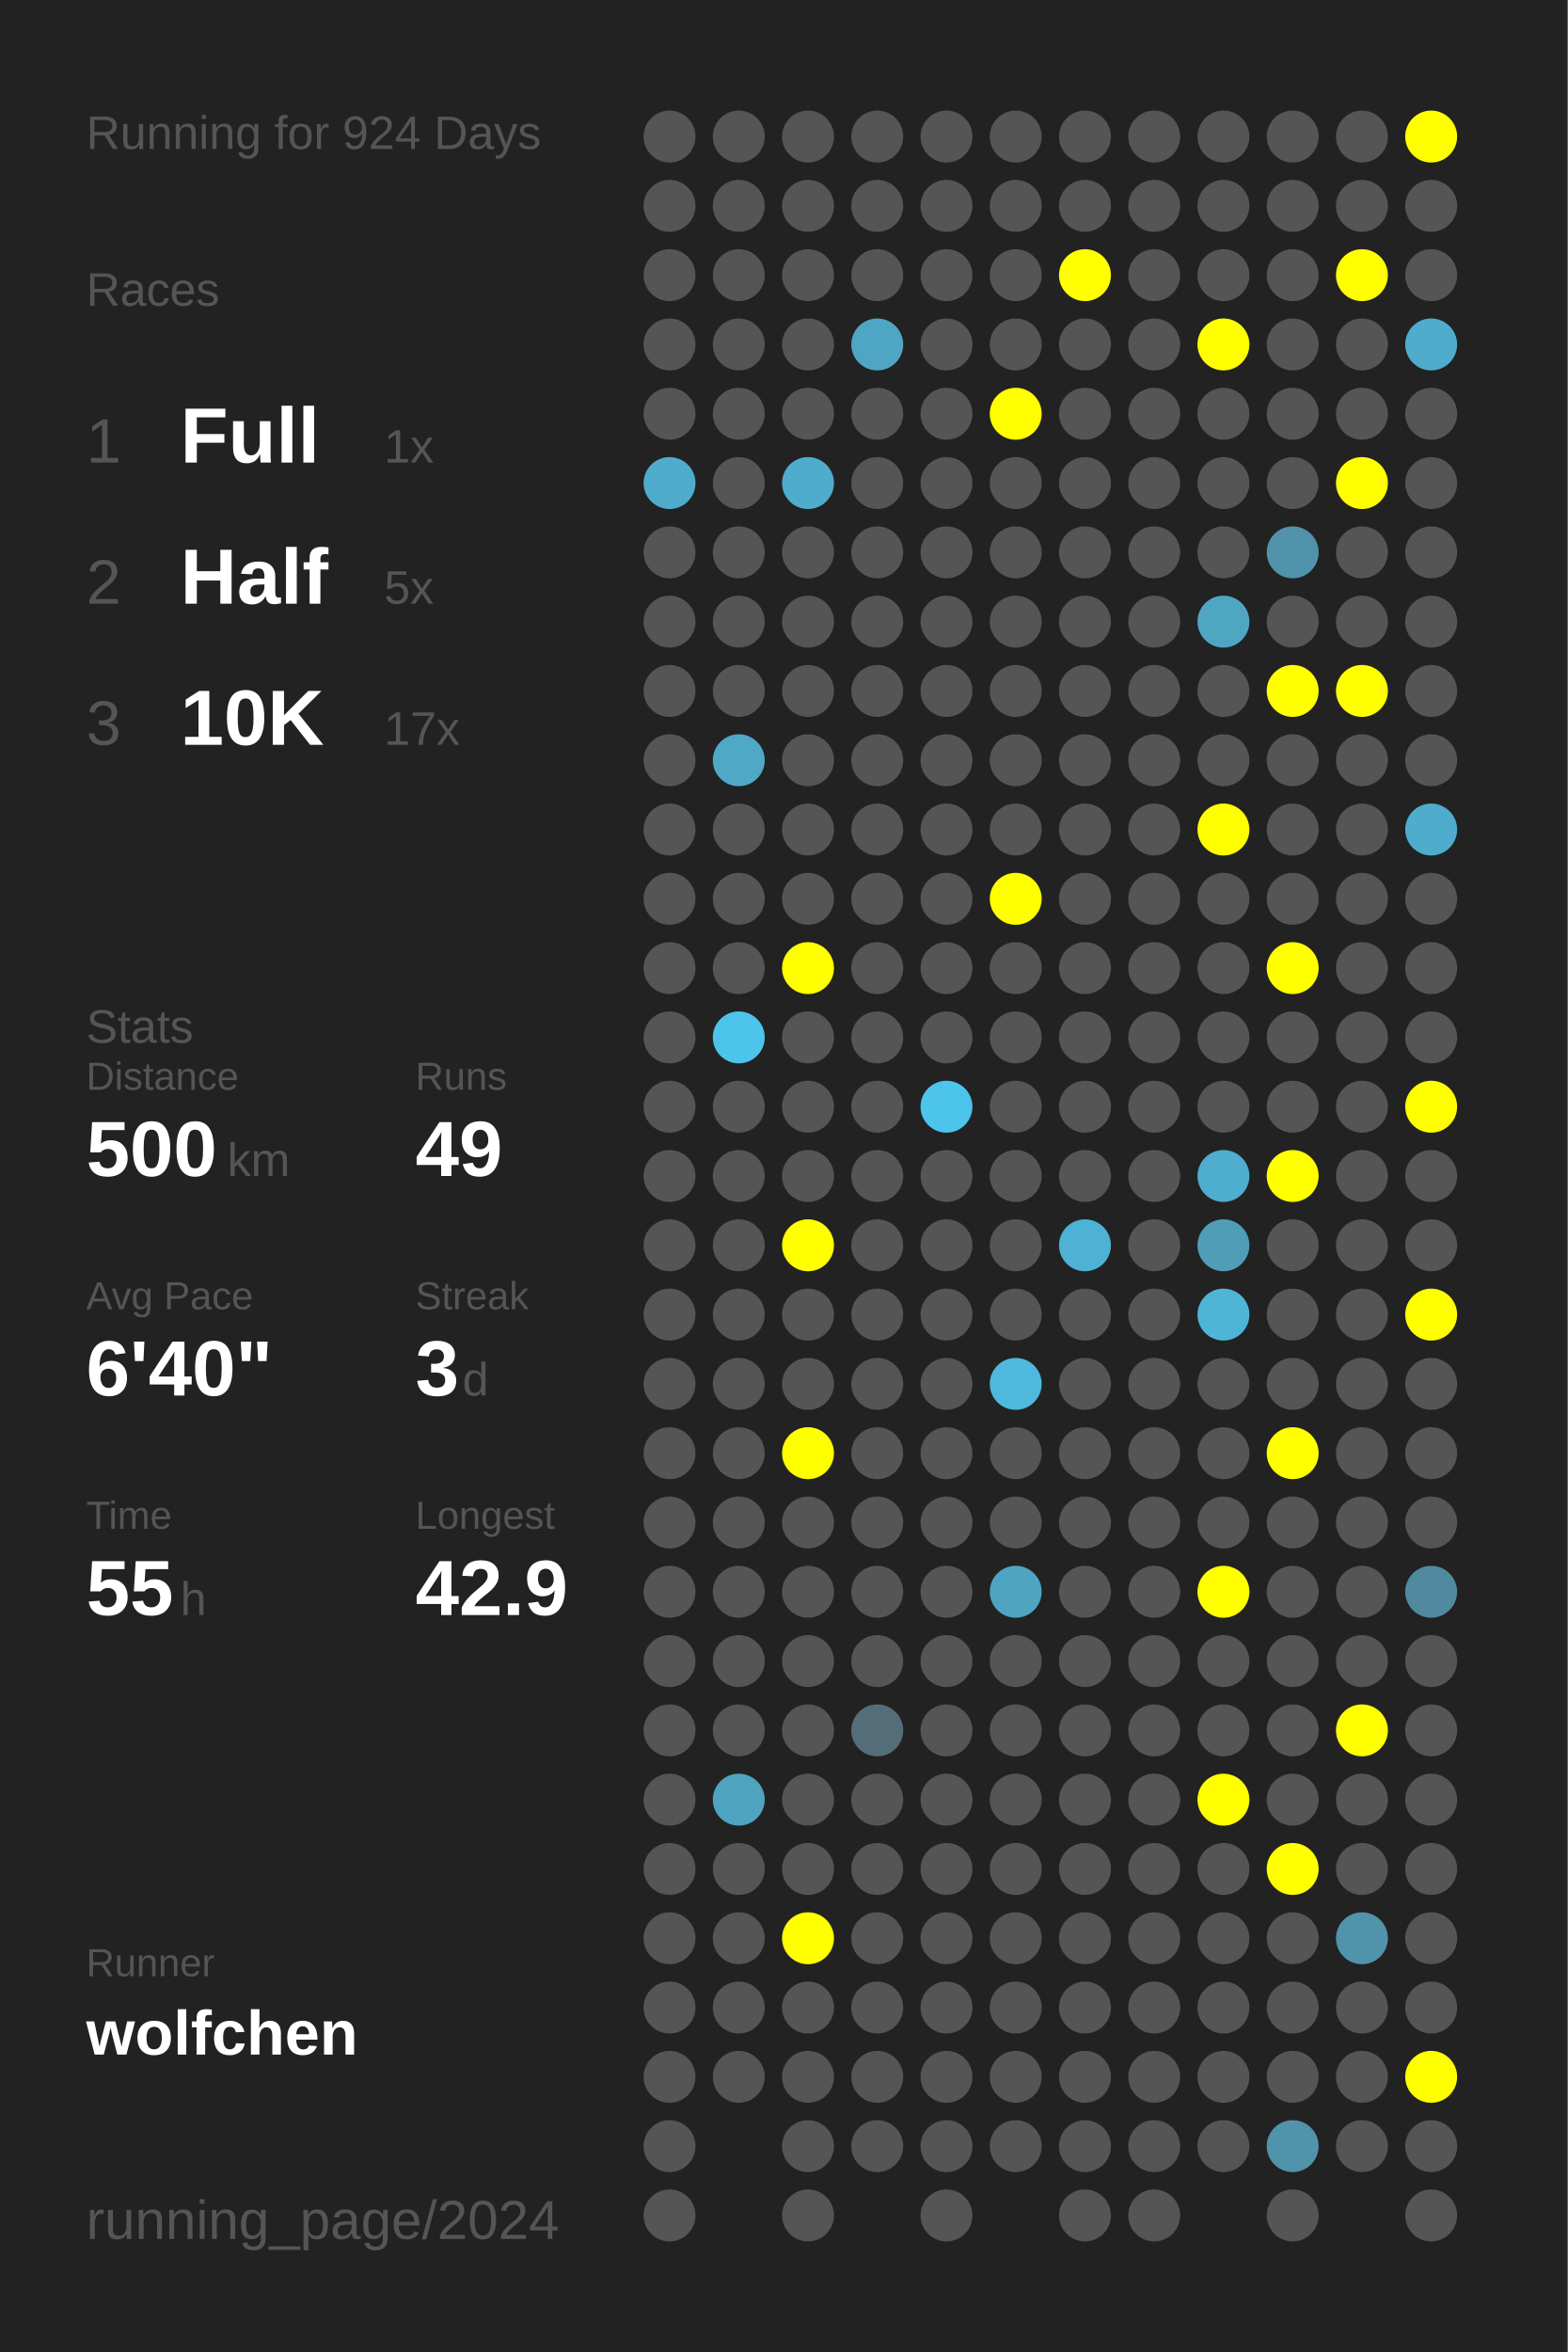
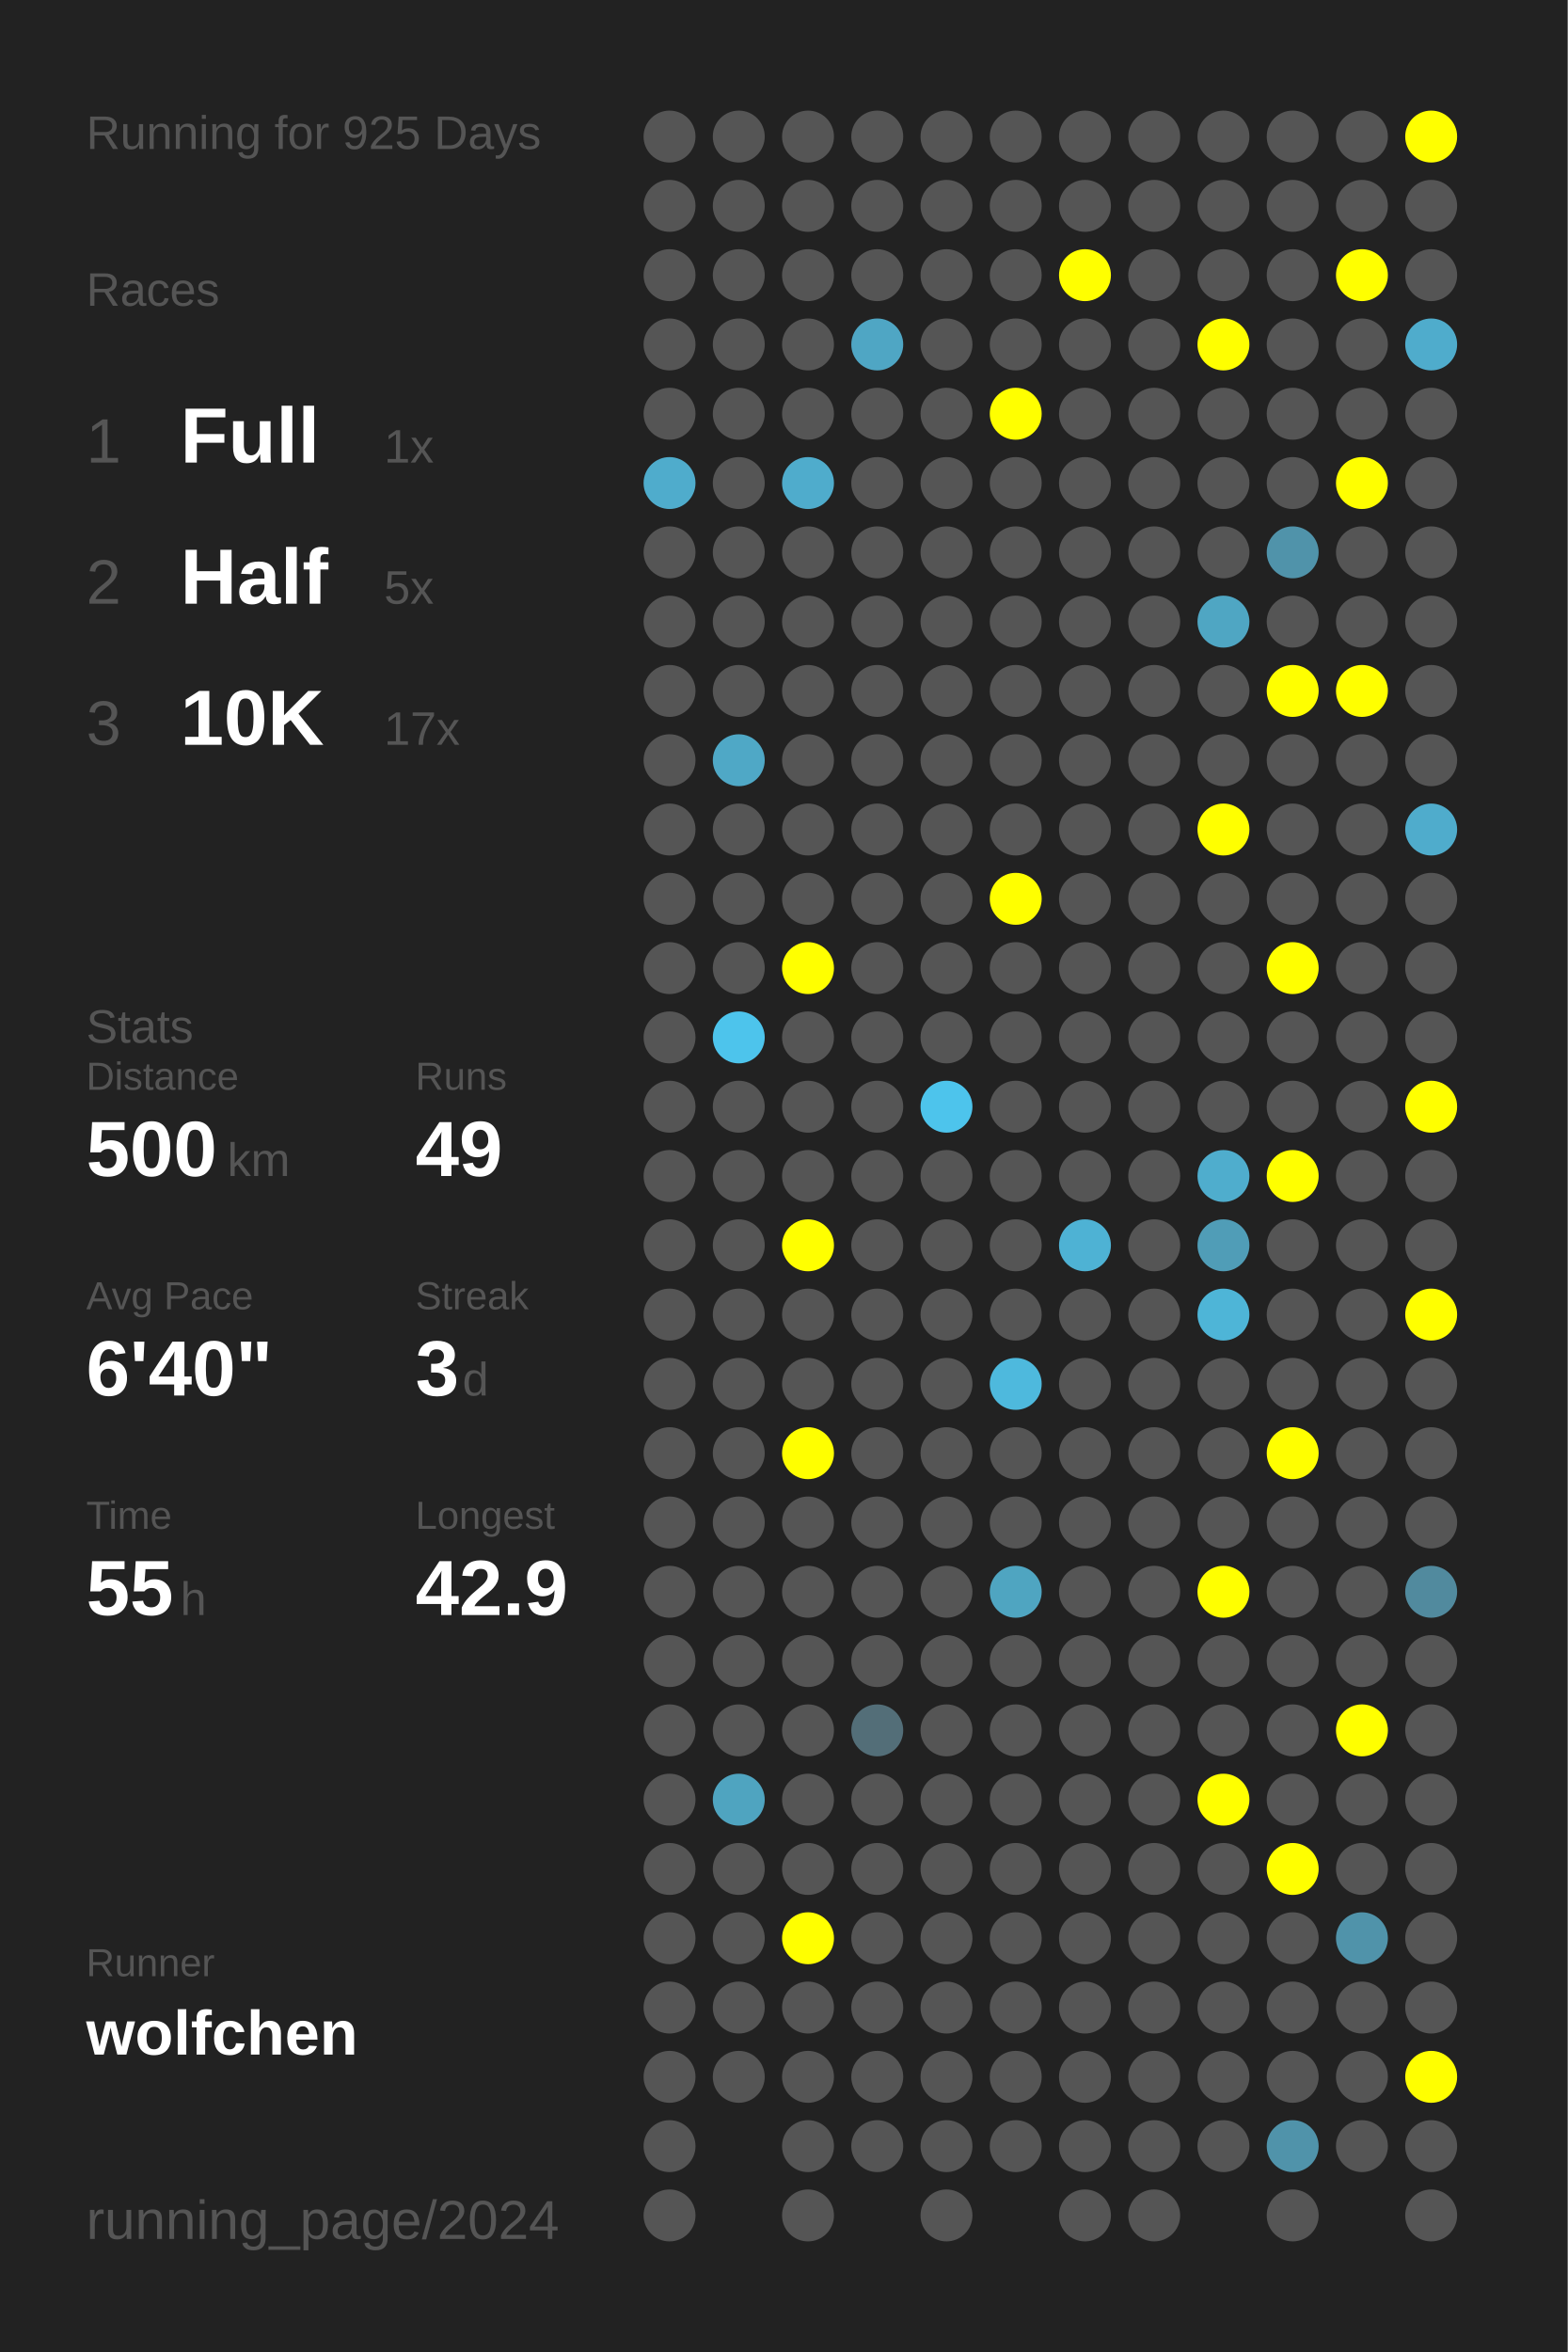
<svg xmlns="http://www.w3.org/2000/svg" baseProfile="full" height="300mm" version="1.1" viewBox="0,0,200,300" width="200mm">
  <defs />
  <rect fill="#222222" height="300" width="200" x="0" y="0" />
-   <text fill="#555555" style="font-size:6px; font-family:Arial;" x="11" y="19">Running for 924 Days</text>
+   <text fill="#555555" style="font-size:6px; font-family:Arial;" x="11" y="19">Running for 925 Days</text>
  <text fill="#555555" style="font-size:6px; font-family:Arial;" x="11" y="39">Races</text>
  <text fill="#555555" style="font-size:8px; font-family:Arial;" x="11" y="59">1</text>
  <text fill="#FFFFFF" style="font-size:10px; font-family:Arial; font-weight:bold;" x="23" y="59">Full</text>
  <text fill="#555555" style="font-size:6px; font-family:Arial;" x="49" y="59">1x</text>
  <text fill="#555555" style="font-size:8px; font-family:Arial;" x="11" y="77">2</text>
  <text fill="#FFFFFF" style="font-size:10px; font-family:Arial; font-weight:bold;" x="23" y="77">Half</text>
  <text fill="#555555" style="font-size:6px; font-family:Arial;" x="49" y="77">5x</text>
  <text fill="#555555" style="font-size:8px; font-family:Arial;" x="11" y="95">3</text>
  <text fill="#FFFFFF" style="font-size:10px; font-family:Arial; font-weight:bold;" x="23" y="95">10K</text>
  <text fill="#555555" style="font-size:6px; font-family:Arial;" x="49" y="95">17x</text>
  <text fill="#555555" style="font-size:6px; font-family:Arial;" x="11" y="133">Stats</text>
  <text fill="#555555" style="font-size:5px; font-family:Arial;" x="11" y="139">Distance</text>
  <text fill="#FFFFFF" style="font-size:10px; font-family:Arial; font-weight:bold;" x="11" y="150">500</text>
  <text fill="#555555" style="font-size:6px; font-family:Arial;" x="29" y="150">km</text>
  <text fill="#555555" style="font-size:5px; font-family:Arial;" x="53" y="139">Runs</text>
  <text fill="#FFFFFF" style="font-size:10px; font-family:Arial; font-weight:bold;" x="53" y="150">49</text>
  <text fill="#555555" style="font-size:5px; font-family:Arial;" x="11" y="167">Avg Pace</text>
  <text fill="#FFFFFF" style="font-size:10px; font-family:Arial; font-weight:bold;" x="11" y="178">6'40"</text>
  <text fill="#555555" style="font-size:5px; font-family:Arial;" x="53" y="167">Streak</text>
  <text fill="#FFFFFF" style="font-size:10px; font-family:Arial; font-weight:bold;" x="53" y="178">3</text>
  <text fill="#555555" style="font-size:6px; font-family:Arial;" x="59" y="178">d</text>
  <text fill="#555555" style="font-size:5px; font-family:Arial;" x="11" y="195">Time</text>
  <text fill="#FFFFFF" style="font-size:10px; font-family:Arial; font-weight:bold;" x="11" y="206">55</text>
  <text fill="#555555" style="font-size:6px; font-family:Arial;" x="23" y="206">h</text>
  <text fill="#555555" style="font-size:5px; font-family:Arial;" x="53" y="195">Longest</text>
  <text fill="#FFFFFF" style="font-size:10px; font-family:Arial; font-weight:bold;" x="53" y="206">42.9</text>
  <text fill="#555555" style="font-size:5px; font-family:Arial;" x="11" y="252.065">Runner</text>
  <text fill="#FFFFFF" style="font-size:8px; font-family:Arial; font-weight:bold;" x="11" y="262.065">wolfchen</text>
  <text fill="#555555" style="font-size:7px; font-family:Arial;" x="11" y="285.581">running_page/2024</text>
  <circle cx="85.417" cy="17.419" fill="#555555" r="3.312" />
  <circle cx="85.417" cy="26.258" fill="#555555" r="3.312" />
  <circle cx="85.417" cy="35.097" fill="#555555" r="3.312" />
  <circle cx="85.417" cy="43.935" fill="#555555" r="3.312" />
  <circle cx="85.417" cy="52.774" fill="#555555" r="3.312" />
  <circle cx="85.417" cy="61.613" fill="#4faccc" r="3.312" />
  <circle cx="85.417" cy="70.452" fill="#555555" r="3.312" />
  <circle cx="85.417" cy="79.29" fill="#555555" r="3.312" />
  <circle cx="85.417" cy="88.129" fill="#555555" r="3.312" />
  <circle cx="85.417" cy="96.968" fill="#555555" r="3.312" />
  <circle cx="85.417" cy="105.806" fill="#555555" r="3.312" />
  <circle cx="85.417" cy="114.645" fill="#555555" r="3.312" />
  <circle cx="85.417" cy="123.484" fill="#555555" r="3.312" />
  <circle cx="85.417" cy="132.323" fill="#555555" r="3.312" />
  <circle cx="85.417" cy="141.161" fill="#555555" r="3.312" />
  <circle cx="85.417" cy="150" fill="#555555" r="3.312" />
  <circle cx="85.417" cy="158.839" fill="#555555" r="3.312" />
  <circle cx="85.417" cy="167.677" fill="#555555" r="3.312" />
  <circle cx="85.417" cy="176.516" fill="#555555" r="3.312" />
  <circle cx="85.417" cy="185.355" fill="#555555" r="3.312" />
  <circle cx="85.417" cy="194.194" fill="#555555" r="3.312" />
  <circle cx="85.417" cy="203.032" fill="#555555" r="3.312" />
  <circle cx="85.417" cy="211.871" fill="#555555" r="3.312" />
  <circle cx="85.417" cy="220.71" fill="#555555" r="3.312" />
  <circle cx="85.417" cy="229.548" fill="#555555" r="3.312" />
  <circle cx="85.417" cy="238.387" fill="#555555" r="3.312" />
  <circle cx="85.417" cy="247.226" fill="#555555" r="3.312" />
  <circle cx="85.417" cy="256.065" fill="#555555" r="3.312" />
  <circle cx="85.417" cy="264.903" fill="#555555" r="3.312" />
  <circle cx="85.417" cy="273.742" fill="#555555" r="3.312" />
  <circle cx="85.417" cy="282.581" fill="#555555" r="3.312" />
  <circle cx="94.25" cy="17.419" fill="#555555" r="3.312" />
  <circle cx="94.25" cy="26.258" fill="#555555" r="3.312" />
  <circle cx="94.25" cy="35.097" fill="#555555" r="3.312" />
  <circle cx="94.25" cy="43.935" fill="#555555" r="3.312" />
  <circle cx="94.25" cy="52.774" fill="#555555" r="3.312" />
  <circle cx="94.25" cy="61.613" fill="#555555" r="3.312" />
  <circle cx="94.25" cy="70.452" fill="#555555" r="3.312" />
  <circle cx="94.25" cy="79.29" fill="#555555" r="3.312" />
  <circle cx="94.25" cy="88.129" fill="#555555" r="3.312" />
  <circle cx="94.25" cy="96.968" fill="#4fa8c6" r="3.312" />
  <circle cx="94.25" cy="105.806" fill="#555555" r="3.312" />
  <circle cx="94.25" cy="114.645" fill="#555555" r="3.312" />
  <circle cx="94.25" cy="123.484" fill="#555555" r="3.312" />
  <circle cx="94.25" cy="132.323" fill="#4dc4ec" r="3.312" />
  <circle cx="94.25" cy="141.161" fill="#555555" r="3.312" />
  <circle cx="94.25" cy="150" fill="#555555" r="3.312" />
  <circle cx="94.25" cy="158.839" fill="#555555" r="3.312" />
  <circle cx="94.25" cy="167.677" fill="#555555" r="3.312" />
  <circle cx="94.25" cy="176.516" fill="#555555" r="3.312" />
  <circle cx="94.25" cy="185.355" fill="#555555" r="3.312" />
  <circle cx="94.25" cy="194.194" fill="#555555" r="3.312" />
  <circle cx="94.25" cy="203.032" fill="#555555" r="3.312" />
  <circle cx="94.25" cy="211.871" fill="#555555" r="3.312" />
  <circle cx="94.25" cy="220.71" fill="#555555" r="3.312" />
  <circle cx="94.25" cy="229.548" fill="#4fa4c0" r="3.312" />
  <circle cx="94.25" cy="238.387" fill="#555555" r="3.312" />
  <circle cx="94.25" cy="247.226" fill="#555555" r="3.312" />
  <circle cx="94.25" cy="256.065" fill="#555555" r="3.312" />
  <circle cx="94.25" cy="264.903" fill="#555555" r="3.312" />
  <circle cx="103.083" cy="17.419" fill="#555555" r="3.312" />
  <circle cx="103.083" cy="26.258" fill="#555555" r="3.312" />
  <circle cx="103.083" cy="35.097" fill="#555555" r="3.312" />
  <circle cx="103.083" cy="43.935" fill="#555555" r="3.312" />
  <circle cx="103.083" cy="52.774" fill="#555555" r="3.312" />
  <circle cx="103.083" cy="61.613" fill="#4faccc" r="3.312" />
  <circle cx="103.083" cy="70.452" fill="#555555" r="3.312" />
  <circle cx="103.083" cy="79.29" fill="#555555" r="3.312" />
  <circle cx="103.083" cy="88.129" fill="#555555" r="3.312" />
  <circle cx="103.083" cy="96.968" fill="#555555" r="3.312" />
  <circle cx="103.083" cy="105.806" fill="#555555" r="3.312" />
  <circle cx="103.083" cy="114.645" fill="#555555" r="3.312" />
  <circle cx="103.083" cy="123.484" fill="#FFFF00" r="3.312" />
  <circle cx="103.083" cy="132.323" fill="#555555" r="3.312" />
  <circle cx="103.083" cy="141.161" fill="#555555" r="3.312" />
  <circle cx="103.083" cy="150" fill="#555555" r="3.312" />
  <circle cx="103.083" cy="158.839" fill="#FFFF00" r="3.312" />
  <circle cx="103.083" cy="167.677" fill="#555555" r="3.312" />
  <circle cx="103.083" cy="176.516" fill="#555555" r="3.312" />
  <circle cx="103.083" cy="185.355" fill="#FFFF00" r="3.312" />
  <circle cx="103.083" cy="194.194" fill="#555555" r="3.312" />
  <circle cx="103.083" cy="203.032" fill="#555555" r="3.312" />
  <circle cx="103.083" cy="211.871" fill="#555555" r="3.312" />
  <circle cx="103.083" cy="220.71" fill="#555555" r="3.312" />
  <circle cx="103.083" cy="229.548" fill="#555555" r="3.312" />
  <circle cx="103.083" cy="238.387" fill="#555555" r="3.312" />
  <circle cx="103.083" cy="247.226" fill="#FFFF00" r="3.312" />
  <circle cx="103.083" cy="256.065" fill="#555555" r="3.312" />
  <circle cx="103.083" cy="264.903" fill="#555555" r="3.312" />
  <circle cx="103.083" cy="273.742" fill="#555555" r="3.312" />
  <circle cx="103.083" cy="282.581" fill="#555555" r="3.312" />
  <circle cx="111.917" cy="17.419" fill="#555555" r="3.312" />
  <circle cx="111.917" cy="26.258" fill="#555555" r="3.312" />
  <circle cx="111.917" cy="35.097" fill="#555555" r="3.312" />
  <circle cx="111.917" cy="43.935" fill="#4fa6c4" r="3.312" />
  <circle cx="111.917" cy="52.774" fill="#555555" r="3.312" />
  <circle cx="111.917" cy="61.613" fill="#555555" r="3.312" />
  <circle cx="111.917" cy="70.452" fill="#555555" r="3.312" />
  <circle cx="111.917" cy="79.29" fill="#555555" r="3.312" />
  <circle cx="111.917" cy="88.129" fill="#555555" r="3.312" />
  <circle cx="111.917" cy="96.968" fill="#555555" r="3.312" />
  <circle cx="111.917" cy="105.806" fill="#555555" r="3.312" />
  <circle cx="111.917" cy="114.645" fill="#555555" r="3.312" />
  <circle cx="111.917" cy="123.484" fill="#555555" r="3.312" />
  <circle cx="111.917" cy="132.323" fill="#555555" r="3.312" />
  <circle cx="111.917" cy="141.161" fill="#555555" r="3.312" />
  <circle cx="111.917" cy="150" fill="#555555" r="3.312" />
  <circle cx="111.917" cy="158.839" fill="#555555" r="3.312" />
  <circle cx="111.917" cy="167.677" fill="#555555" r="3.312" />
  <circle cx="111.917" cy="176.516" fill="#555555" r="3.312" />
  <circle cx="111.917" cy="185.355" fill="#555555" r="3.312" />
  <circle cx="111.917" cy="194.194" fill="#555555" r="3.312" />
  <circle cx="111.917" cy="203.032" fill="#555555" r="3.312" />
  <circle cx="111.917" cy="211.871" fill="#555555" r="3.312" />
  <circle cx="111.917" cy="220.71" fill="#536e78" r="3.312" />
  <circle cx="111.917" cy="229.548" fill="#555555" r="3.312" />
  <circle cx="111.917" cy="238.387" fill="#555555" r="3.312" />
  <circle cx="111.917" cy="247.226" fill="#555555" r="3.312" />
  <circle cx="111.917" cy="256.065" fill="#555555" r="3.312" />
  <circle cx="111.917" cy="264.903" fill="#555555" r="3.312" />
  <circle cx="111.917" cy="273.742" fill="#555555" r="3.312" />
  <circle cx="120.75" cy="17.419" fill="#555555" r="3.312" />
  <circle cx="120.75" cy="26.258" fill="#555555" r="3.312" />
  <circle cx="120.75" cy="35.097" fill="#555555" r="3.312" />
  <circle cx="120.75" cy="43.935" fill="#555555" r="3.312" />
  <circle cx="120.75" cy="52.774" fill="#555555" r="3.312" />
  <circle cx="120.75" cy="61.613" fill="#555555" r="3.312" />
  <circle cx="120.75" cy="70.452" fill="#555555" r="3.312" />
  <circle cx="120.75" cy="79.29" fill="#555555" r="3.312" />
  <circle cx="120.75" cy="88.129" fill="#555555" r="3.312" />
  <circle cx="120.75" cy="96.968" fill="#555555" r="3.312" />
  <circle cx="120.75" cy="105.806" fill="#555555" r="3.312" />
  <circle cx="120.75" cy="114.645" fill="#555555" r="3.312" />
  <circle cx="120.75" cy="123.484" fill="#555555" r="3.312" />
  <circle cx="120.75" cy="132.323" fill="#555555" r="3.312" />
  <circle cx="120.75" cy="141.161" fill="#4dc4ec" r="3.312" />
  <circle cx="120.75" cy="150" fill="#555555" r="3.312" />
  <circle cx="120.75" cy="158.839" fill="#555555" r="3.312" />
  <circle cx="120.75" cy="167.677" fill="#555555" r="3.312" />
  <circle cx="120.75" cy="176.516" fill="#555555" r="3.312" />
  <circle cx="120.75" cy="185.355" fill="#555555" r="3.312" />
  <circle cx="120.75" cy="194.194" fill="#555555" r="3.312" />
  <circle cx="120.75" cy="203.032" fill="#555555" r="3.312" />
  <circle cx="120.75" cy="211.871" fill="#555555" r="3.312" />
  <circle cx="120.75" cy="220.71" fill="#555555" r="3.312" />
  <circle cx="120.75" cy="229.548" fill="#555555" r="3.312" />
  <circle cx="120.75" cy="238.387" fill="#555555" r="3.312" />
  <circle cx="120.75" cy="247.226" fill="#555555" r="3.312" />
  <circle cx="120.75" cy="256.065" fill="#555555" r="3.312" />
  <circle cx="120.75" cy="264.903" fill="#555555" r="3.312" />
  <circle cx="120.75" cy="273.742" fill="#555555" r="3.312" />
  <circle cx="120.75" cy="282.581" fill="#555555" r="3.312" />
  <circle cx="129.583" cy="17.419" fill="#555555" r="3.312" />
  <circle cx="129.583" cy="26.258" fill="#555555" r="3.312" />
  <circle cx="129.583" cy="35.097" fill="#555555" r="3.312" />
  <circle cx="129.583" cy="43.935" fill="#555555" r="3.312" />
  <circle cx="129.583" cy="52.774" fill="#FFFF00" r="3.312" />
  <circle cx="129.583" cy="61.613" fill="#555555" r="3.312" />
  <circle cx="129.583" cy="70.452" fill="#555555" r="3.312" />
  <circle cx="129.583" cy="79.29" fill="#555555" r="3.312" />
  <circle cx="129.583" cy="88.129" fill="#555555" r="3.312" />
  <circle cx="129.583" cy="96.968" fill="#555555" r="3.312" />
  <circle cx="129.583" cy="105.806" fill="#555555" r="3.312" />
  <circle cx="129.583" cy="114.645" fill="#FFFF00" r="3.312" />
  <circle cx="129.583" cy="123.484" fill="#555555" r="3.312" />
  <circle cx="129.583" cy="132.323" fill="#555555" r="3.312" />
  <circle cx="129.583" cy="141.161" fill="#555555" r="3.312" />
  <circle cx="129.583" cy="150" fill="#555555" r="3.312" />
  <circle cx="129.583" cy="158.839" fill="#555555" r="3.312" />
  <circle cx="129.583" cy="167.677" fill="#555555" r="3.312" />
  <circle cx="129.583" cy="176.516" fill="#4eb9dd" r="3.312" />
  <circle cx="129.583" cy="185.355" fill="#555555" r="3.312" />
  <circle cx="129.583" cy="194.194" fill="#555555" r="3.312" />
  <circle cx="129.583" cy="203.032" fill="#4fa5c1" r="3.312" />
  <circle cx="129.583" cy="211.871" fill="#555555" r="3.312" />
  <circle cx="129.583" cy="220.71" fill="#555555" r="3.312" />
  <circle cx="129.583" cy="229.548" fill="#555555" r="3.312" />
  <circle cx="129.583" cy="238.387" fill="#555555" r="3.312" />
  <circle cx="129.583" cy="247.226" fill="#555555" r="3.312" />
  <circle cx="129.583" cy="256.065" fill="#555555" r="3.312" />
  <circle cx="129.583" cy="264.903" fill="#555555" r="3.312" />
  <circle cx="129.583" cy="273.742" fill="#555555" r="3.312" />
  <circle cx="138.417" cy="17.419" fill="#555555" r="3.312" />
  <circle cx="138.417" cy="26.258" fill="#555555" r="3.312" />
  <circle cx="138.417" cy="35.097" fill="#FFFF00" r="3.312" />
  <circle cx="138.417" cy="43.935" fill="#555555" r="3.312" />
  <circle cx="138.417" cy="52.774" fill="#555555" r="3.312" />
  <circle cx="138.417" cy="61.613" fill="#555555" r="3.312" />
  <circle cx="138.417" cy="70.452" fill="#555555" r="3.312" />
  <circle cx="138.417" cy="79.29" fill="#555555" r="3.312" />
  <circle cx="138.417" cy="88.129" fill="#555555" r="3.312" />
  <circle cx="138.417" cy="96.968" fill="#555555" r="3.312" />
  <circle cx="138.417" cy="105.806" fill="#555555" r="3.312" />
  <circle cx="138.417" cy="114.645" fill="#555555" r="3.312" />
  <circle cx="138.417" cy="123.484" fill="#555555" r="3.312" />
  <circle cx="138.417" cy="132.323" fill="#555555" r="3.312" />
  <circle cx="138.417" cy="141.161" fill="#555555" r="3.312" />
  <circle cx="138.417" cy="150" fill="#555555" r="3.312" />
  <circle cx="138.417" cy="158.839" fill="#4eb2d4" r="3.312" />
  <circle cx="138.417" cy="167.677" fill="#555555" r="3.312" />
  <circle cx="138.417" cy="176.516" fill="#555555" r="3.312" />
  <circle cx="138.417" cy="185.355" fill="#555555" r="3.312" />
  <circle cx="138.417" cy="194.194" fill="#555555" r="3.312" />
  <circle cx="138.417" cy="203.032" fill="#555555" r="3.312" />
  <circle cx="138.417" cy="211.871" fill="#555555" r="3.312" />
  <circle cx="138.417" cy="220.71" fill="#555555" r="3.312" />
  <circle cx="138.417" cy="229.548" fill="#555555" r="3.312" />
  <circle cx="138.417" cy="238.387" fill="#555555" r="3.312" />
  <circle cx="138.417" cy="247.226" fill="#555555" r="3.312" />
  <circle cx="138.417" cy="256.065" fill="#555555" r="3.312" />
  <circle cx="138.417" cy="264.903" fill="#555555" r="3.312" />
  <circle cx="138.417" cy="273.742" fill="#555555" r="3.312" />
  <circle cx="138.417" cy="282.581" fill="#555555" r="3.312" />
  <circle cx="147.25" cy="17.419" fill="#555555" r="3.312" />
  <circle cx="147.25" cy="26.258" fill="#555555" r="3.312" />
  <circle cx="147.25" cy="35.097" fill="#555555" r="3.312" />
  <circle cx="147.25" cy="43.935" fill="#555555" r="3.312" />
  <circle cx="147.25" cy="52.774" fill="#555555" r="3.312" />
  <circle cx="147.25" cy="61.613" fill="#555555" r="3.312" />
  <circle cx="147.25" cy="70.452" fill="#555555" r="3.312" />
  <circle cx="147.25" cy="79.29" fill="#555555" r="3.312" />
  <circle cx="147.25" cy="88.129" fill="#555555" r="3.312" />
  <circle cx="147.25" cy="96.968" fill="#555555" r="3.312" />
  <circle cx="147.25" cy="105.806" fill="#555555" r="3.312" />
  <circle cx="147.25" cy="114.645" fill="#555555" r="3.312" />
  <circle cx="147.25" cy="123.484" fill="#555555" r="3.312" />
  <circle cx="147.25" cy="132.323" fill="#555555" r="3.312" />
  <circle cx="147.25" cy="141.161" fill="#555555" r="3.312" />
  <circle cx="147.25" cy="150" fill="#555555" r="3.312" />
  <circle cx="147.25" cy="158.839" fill="#555555" r="3.312" />
  <circle cx="147.25" cy="167.677" fill="#555555" r="3.312" />
  <circle cx="147.25" cy="176.516" fill="#555555" r="3.312" />
  <circle cx="147.25" cy="185.355" fill="#555555" r="3.312" />
  <circle cx="147.25" cy="194.194" fill="#555555" r="3.312" />
  <circle cx="147.25" cy="203.032" fill="#555555" r="3.312" />
  <circle cx="147.25" cy="211.871" fill="#555555" r="3.312" />
  <circle cx="147.25" cy="220.71" fill="#555555" r="3.312" />
  <circle cx="147.25" cy="229.548" fill="#555555" r="3.312" />
  <circle cx="147.25" cy="238.387" fill="#555555" r="3.312" />
  <circle cx="147.25" cy="247.226" fill="#555555" r="3.312" />
  <circle cx="147.25" cy="256.065" fill="#555555" r="3.312" />
  <circle cx="147.25" cy="264.903" fill="#555555" r="3.312" />
  <circle cx="147.25" cy="273.742" fill="#555555" r="3.312" />
  <circle cx="147.25" cy="282.581" fill="#555555" r="3.312" />
  <circle cx="156.083" cy="17.419" fill="#555555" r="3.312" />
  <circle cx="156.083" cy="26.258" fill="#555555" r="3.312" />
  <circle cx="156.083" cy="35.097" fill="#555555" r="3.312" />
  <circle cx="156.083" cy="43.935" fill="#FFFF00" r="3.312" />
  <circle cx="156.083" cy="52.774" fill="#555555" r="3.312" />
  <circle cx="156.083" cy="61.613" fill="#555555" r="3.312" />
  <circle cx="156.083" cy="70.452" fill="#555555" r="3.312" />
  <circle cx="156.083" cy="79.29" fill="#4fa6c3" r="3.312" />
  <circle cx="156.083" cy="88.129" fill="#555555" r="3.312" />
  <circle cx="156.083" cy="96.968" fill="#555555" r="3.312" />
  <circle cx="156.083" cy="105.806" fill="#FFFF00" r="3.312" />
  <circle cx="156.083" cy="114.645" fill="#555555" r="3.312" />
  <circle cx="156.083" cy="123.484" fill="#555555" r="3.312" />
  <circle cx="156.083" cy="132.323" fill="#555555" r="3.312" />
  <circle cx="156.083" cy="141.161" fill="#555555" r="3.312" />
  <circle cx="156.083" cy="150" fill="#4fadcd" r="3.312" />
  <circle cx="156.083" cy="158.839" fill="#509db7" r="3.312" />
  <circle cx="156.083" cy="167.677" fill="#4eb5d7" r="3.312" />
  <circle cx="156.083" cy="176.516" fill="#555555" r="3.312" />
  <circle cx="156.083" cy="185.355" fill="#555555" r="3.312" />
  <circle cx="156.083" cy="194.194" fill="#555555" r="3.312" />
  <circle cx="156.083" cy="203.032" fill="#FFFF00" r="3.312" />
  <circle cx="156.083" cy="211.871" fill="#555555" r="3.312" />
  <circle cx="156.083" cy="220.71" fill="#555555" r="3.312" />
  <circle cx="156.083" cy="229.548" fill="#FFFF00" r="3.312" />
  <circle cx="156.083" cy="238.387" fill="#555555" r="3.312" />
  <circle cx="156.083" cy="247.226" fill="#555555" r="3.312" />
  <circle cx="156.083" cy="256.065" fill="#555555" r="3.312" />
  <circle cx="156.083" cy="264.903" fill="#555555" r="3.312" />
  <circle cx="156.083" cy="273.742" fill="#555555" r="3.312" />
  <circle cx="164.917" cy="17.419" fill="#555555" r="3.312" />
  <circle cx="164.917" cy="26.258" fill="#555555" r="3.312" />
  <circle cx="164.917" cy="35.097" fill="#555555" r="3.312" />
  <circle cx="164.917" cy="43.935" fill="#555555" r="3.312" />
  <circle cx="164.917" cy="52.774" fill="#555555" r="3.312" />
  <circle cx="164.917" cy="61.613" fill="#555555" r="3.312" />
  <circle cx="164.917" cy="70.452" fill="#5093aa" r="3.312" />
  <circle cx="164.917" cy="79.29" fill="#555555" r="3.312" />
  <circle cx="164.917" cy="88.129" fill="#FFFF00" r="3.312" />
  <circle cx="164.917" cy="96.968" fill="#555555" r="3.312" />
  <circle cx="164.917" cy="105.806" fill="#555555" r="3.312" />
  <circle cx="164.917" cy="114.645" fill="#555555" r="3.312" />
  <circle cx="164.917" cy="123.484" fill="#FFFF00" r="3.312" />
  <circle cx="164.917" cy="132.323" fill="#555555" r="3.312" />
  <circle cx="164.917" cy="141.161" fill="#555555" r="3.312" />
  <circle cx="164.917" cy="150" fill="#FFFF00" r="3.312" />
  <circle cx="164.917" cy="158.839" fill="#555555" r="3.312" />
  <circle cx="164.917" cy="167.677" fill="#555555" r="3.312" />
  <circle cx="164.917" cy="176.516" fill="#555555" r="3.312" />
  <circle cx="164.917" cy="185.355" fill="#FFFF00" r="3.312" />
  <circle cx="164.917" cy="194.194" fill="#555555" r="3.312" />
  <circle cx="164.917" cy="203.032" fill="#555555" r="3.312" />
  <circle cx="164.917" cy="211.871" fill="#555555" r="3.312" />
  <circle cx="164.917" cy="220.71" fill="#555555" r="3.312" />
  <circle cx="164.917" cy="229.548" fill="#555555" r="3.312" />
  <circle cx="164.917" cy="238.387" fill="#FFFF00" r="3.312" />
  <circle cx="164.917" cy="247.226" fill="#555555" r="3.312" />
  <circle cx="164.917" cy="256.065" fill="#555555" r="3.312" />
  <circle cx="164.917" cy="264.903" fill="#555555" r="3.312" />
  <circle cx="164.917" cy="273.742" fill="#5093aa" r="3.312" />
  <circle cx="164.917" cy="282.581" fill="#555555" r="3.312" />
  <circle cx="173.75" cy="17.419" fill="#555555" r="3.312" />
  <circle cx="173.75" cy="26.258" fill="#555555" r="3.312" />
  <circle cx="173.75" cy="35.097" fill="#FFFF00" r="3.312" />
  <circle cx="173.75" cy="43.935" fill="#555555" r="3.312" />
  <circle cx="173.75" cy="52.774" fill="#555555" r="3.312" />
  <circle cx="173.75" cy="61.613" fill="#FFFF00" r="3.312" />
  <circle cx="173.75" cy="70.452" fill="#555555" r="3.312" />
  <circle cx="173.75" cy="79.29" fill="#555555" r="3.312" />
  <circle cx="173.75" cy="88.129" fill="#FFFF00" r="3.312" />
  <circle cx="173.75" cy="96.968" fill="#555555" r="3.312" />
  <circle cx="173.75" cy="105.806" fill="#555555" r="3.312" />
  <circle cx="173.75" cy="114.645" fill="#555555" r="3.312" />
  <circle cx="173.75" cy="123.484" fill="#555555" r="3.312" />
  <circle cx="173.75" cy="132.323" fill="#555555" r="3.312" />
  <circle cx="173.75" cy="141.161" fill="#555555" r="3.312" />
  <circle cx="173.75" cy="150" fill="#555555" r="3.312" />
  <circle cx="173.75" cy="158.839" fill="#555555" r="3.312" />
  <circle cx="173.75" cy="167.677" fill="#555555" r="3.312" />
  <circle cx="173.75" cy="176.516" fill="#555555" r="3.312" />
  <circle cx="173.75" cy="185.355" fill="#555555" r="3.312" />
  <circle cx="173.75" cy="194.194" fill="#555555" r="3.312" />
  <circle cx="173.75" cy="203.032" fill="#555555" r="3.312" />
  <circle cx="173.75" cy="211.871" fill="#555555" r="3.312" />
  <circle cx="173.75" cy="220.71" fill="#FFFF00" r="3.312" />
  <circle cx="173.75" cy="229.548" fill="#555555" r="3.312" />
  <circle cx="173.75" cy="238.387" fill="#555555" r="3.312" />
  <circle cx="173.75" cy="247.226" fill="#5093aa" r="3.312" />
  <circle cx="173.75" cy="256.065" fill="#555555" r="3.312" />
  <circle cx="173.75" cy="264.903" fill="#555555" r="3.312" />
  <circle cx="173.75" cy="273.742" fill="#555555" r="3.312" />
  <circle cx="182.583" cy="17.419" fill="#FFFF00" r="3.312" />
  <circle cx="182.583" cy="26.258" fill="#555555" r="3.312" />
  <circle cx="182.583" cy="35.097" fill="#555555" r="3.312" />
  <circle cx="182.583" cy="43.935" fill="#4faccc" r="3.312" />
  <circle cx="182.583" cy="52.774" fill="#555555" r="3.312" />
  <circle cx="182.583" cy="61.613" fill="#555555" r="3.312" />
  <circle cx="182.583" cy="70.452" fill="#555555" r="3.312" />
  <circle cx="182.583" cy="79.29" fill="#555555" r="3.312" />
  <circle cx="182.583" cy="88.129" fill="#555555" r="3.312" />
  <circle cx="182.583" cy="96.968" fill="#555555" r="3.312" />
  <circle cx="182.583" cy="105.806" fill="#4faccc" r="3.312" />
  <circle cx="182.583" cy="114.645" fill="#555555" r="3.312" />
  <circle cx="182.583" cy="123.484" fill="#555555" r="3.312" />
  <circle cx="182.583" cy="132.323" fill="#555555" r="3.312" />
  <circle cx="182.583" cy="141.161" fill="#FFFF00" r="3.312" />
  <circle cx="182.583" cy="150" fill="#555555" r="3.312" />
  <circle cx="182.583" cy="158.839" fill="#555555" r="3.312" />
  <circle cx="182.583" cy="167.677" fill="#FFFF00" r="3.312" />
  <circle cx="182.583" cy="176.516" fill="#555555" r="3.312" />
  <circle cx="182.583" cy="185.355" fill="#555555" r="3.312" />
  <circle cx="182.583" cy="194.194" fill="#555555" r="3.312" />
  <circle cx="182.583" cy="203.032" fill="#518a9e" r="3.312" />
  <circle cx="182.583" cy="211.871" fill="#555555" r="3.312" />
  <circle cx="182.583" cy="220.71" fill="#555555" r="3.312" />
  <circle cx="182.583" cy="229.548" fill="#555555" r="3.312" />
  <circle cx="182.583" cy="238.387" fill="#555555" r="3.312" />
  <circle cx="182.583" cy="247.226" fill="#555555" r="3.312" />
  <circle cx="182.583" cy="256.065" fill="#555555" r="3.312" />
  <circle cx="182.583" cy="264.903" fill="#FFFF00" r="3.312" />
  <circle cx="182.583" cy="273.742" fill="#555555" r="3.312" />
  <circle cx="182.583" cy="282.581" fill="#555555" r="3.312" />
</svg>
